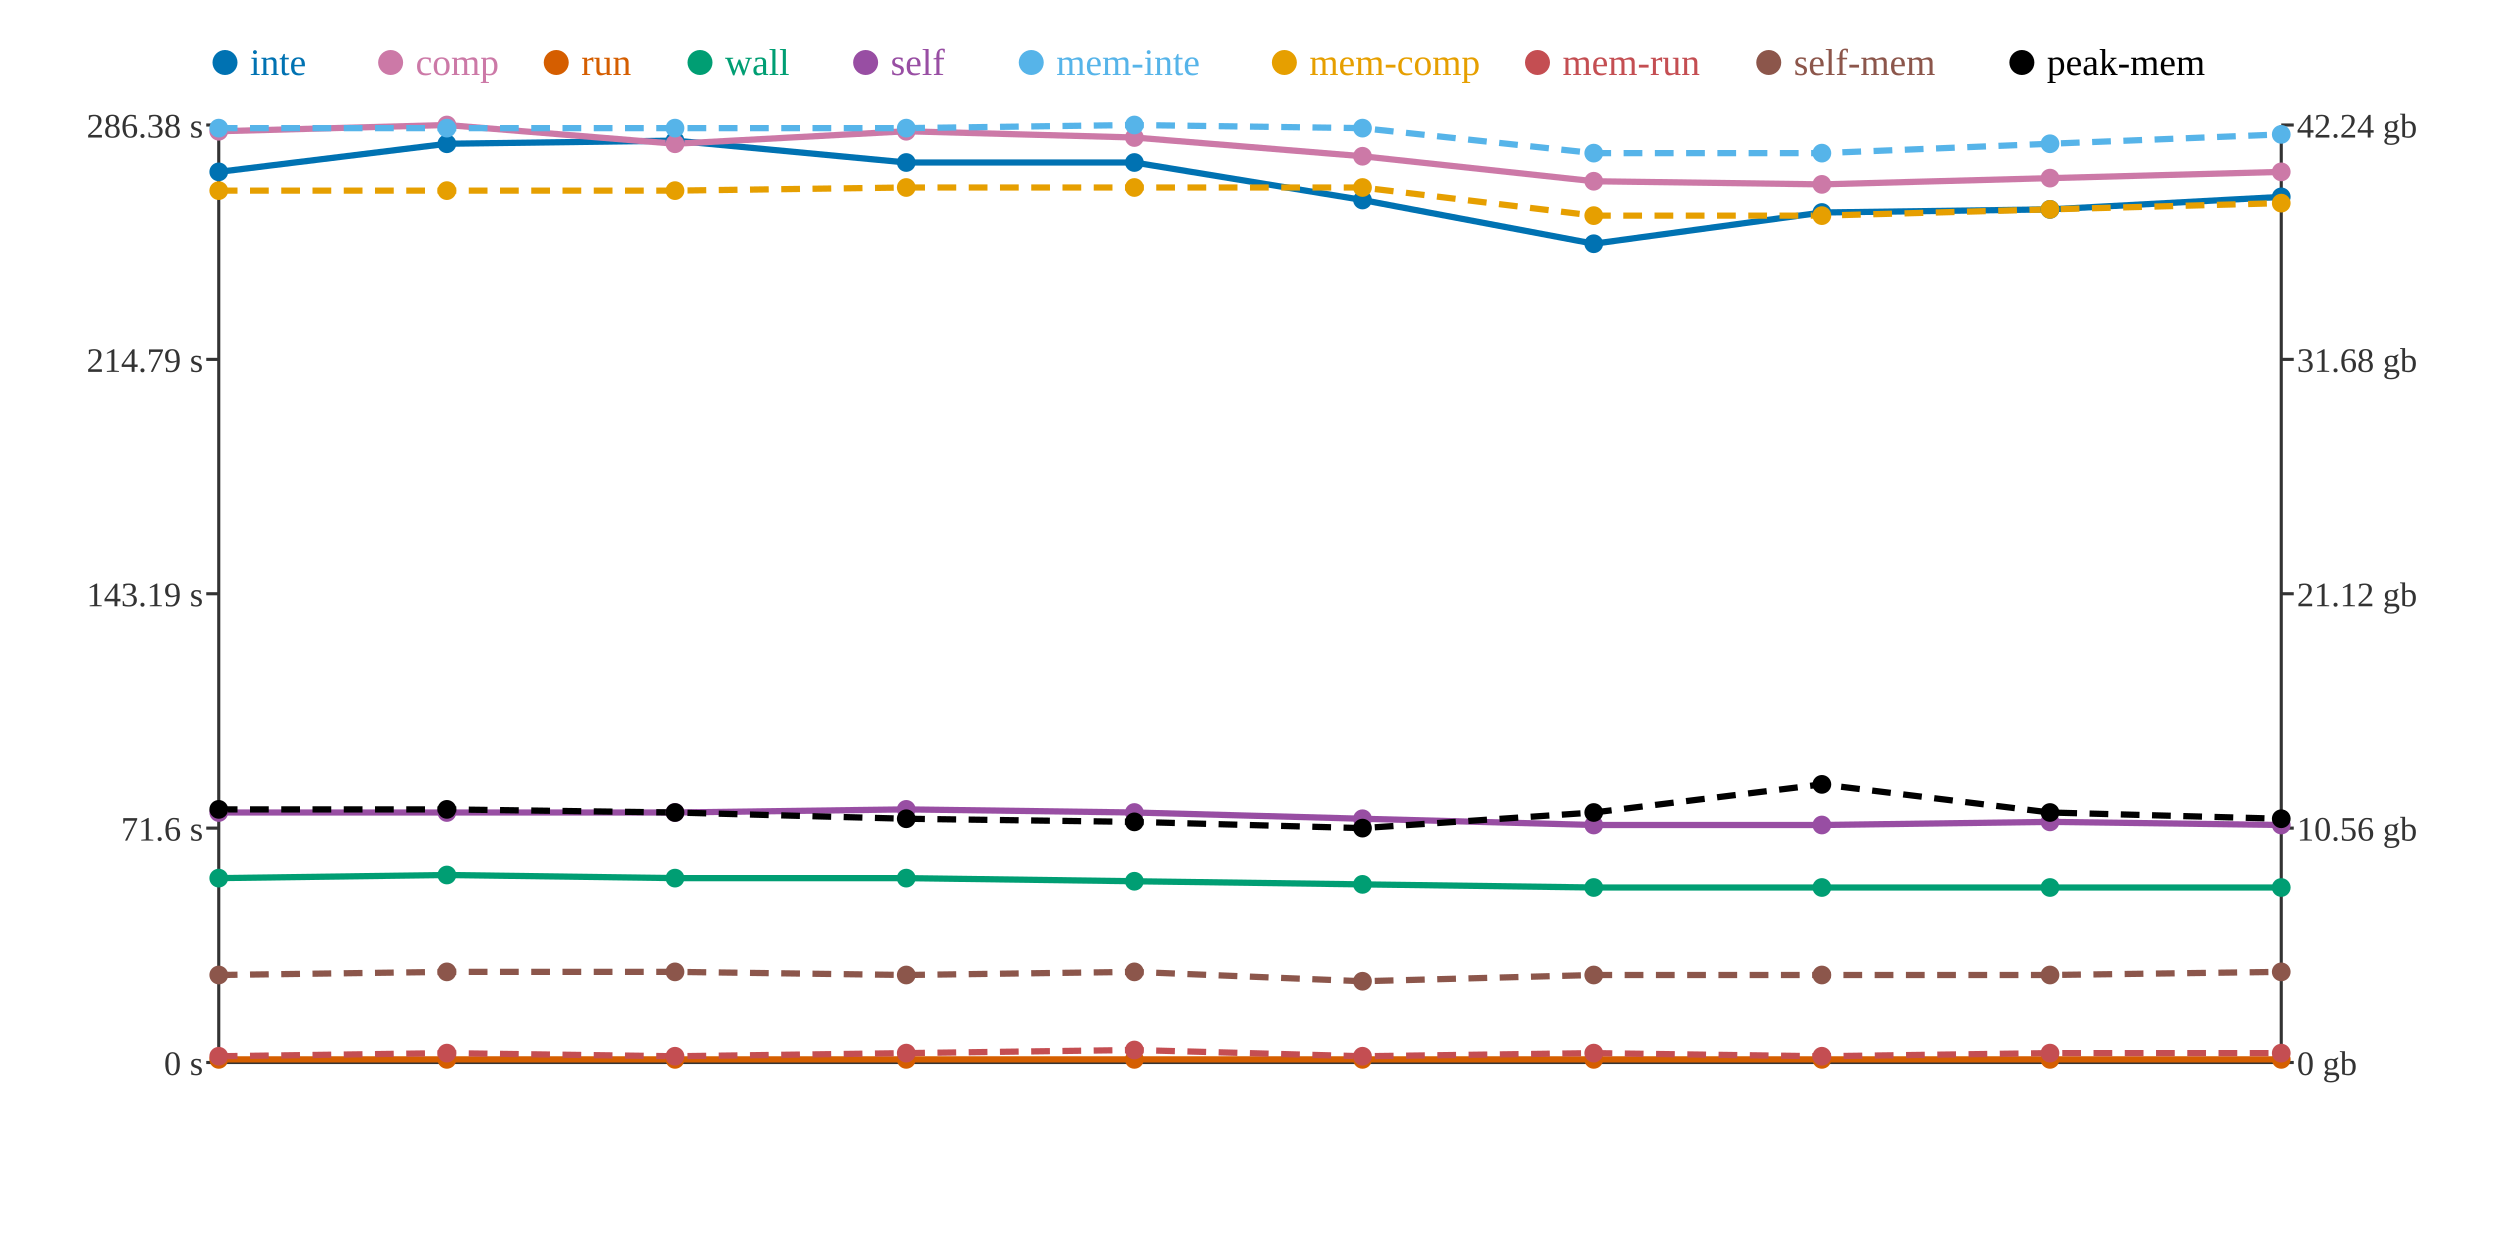
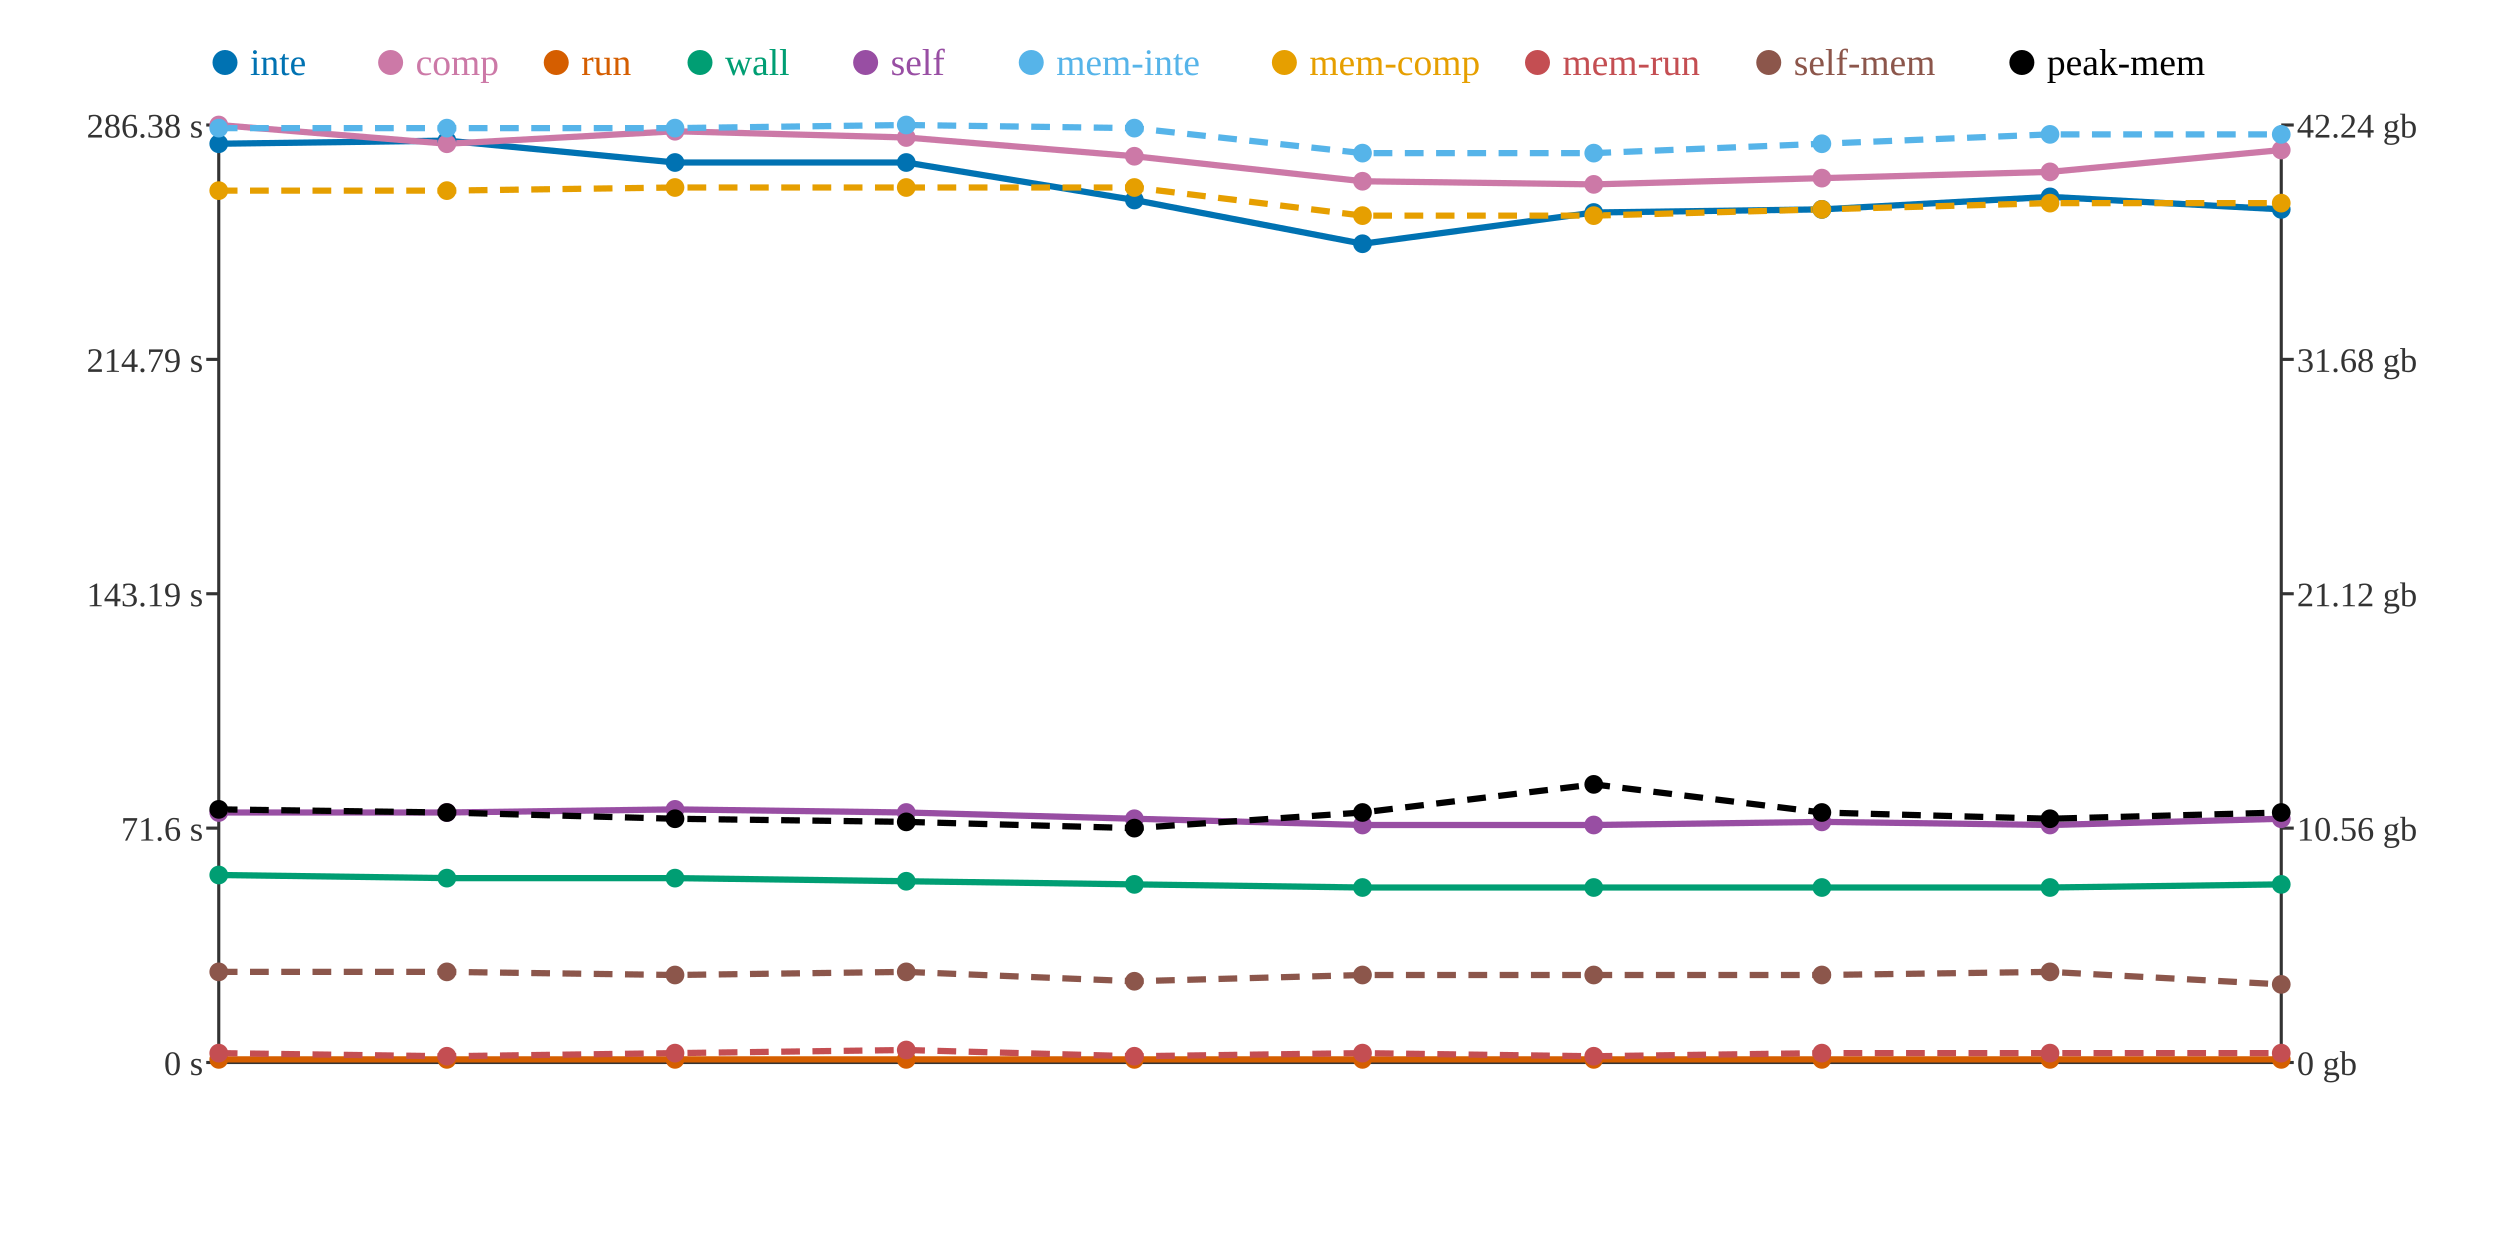
<svg xmlns="http://www.w3.org/2000/svg" width="800" height="400">
  <rect width="800" height="400" fill="white" />
  <line x1="70" y1="40" x2="70" y2="340" stroke="#333" stroke-width="1" />
  <line x1="70" y1="340" x2="730" y2="340" stroke="#333" stroke-width="1" />
  <line x1="730" y1="40" x2="730" y2="340" stroke="#333" stroke-width="1" />
  <line x1="66" y1="340" x2="70" y2="340" stroke="#333" stroke-width="1" />
  <text x="65" y="344" text-anchor="end" font-size="11" fill="#333">0 s</text>
  <line x1="66" y1="265" x2="70" y2="265" stroke="#333" stroke-width="1" />
  <text x="65" y="269" text-anchor="end" font-size="11" fill="#333">71.6 s</text>
  <line x1="66" y1="190" x2="70" y2="190" stroke="#333" stroke-width="1" />
  <text x="65" y="194" text-anchor="end" font-size="11" fill="#333">143.19 s</text>
  <line x1="66" y1="115" x2="70" y2="115" stroke="#333" stroke-width="1" />
  <text x="65" y="119" text-anchor="end" font-size="11" fill="#333">214.79 s</text>
  <line x1="66" y1="40" x2="70" y2="40" stroke="#333" stroke-width="1" />
  <text x="65" y="44" text-anchor="end" font-size="11" fill="#333">286.38 s</text>
  <line x1="730" y1="340" x2="734" y2="340" stroke="#333" stroke-width="1" />
  <text x="735" y="344" text-anchor="start" font-size="11" fill="#333">0 gb</text>
  <line x1="730" y1="265" x2="734" y2="265" stroke="#333" stroke-width="1" />
  <text x="735" y="269" text-anchor="start" font-size="11" fill="#333">10.56 gb</text>
  <line x1="730" y1="190" x2="734" y2="190" stroke="#333" stroke-width="1" />
  <text x="735" y="194" text-anchor="start" font-size="11" fill="#333">21.12 gb</text>
  <line x1="730" y1="115" x2="734" y2="115" stroke="#333" stroke-width="1" />
  <text x="735" y="119" text-anchor="start" font-size="11" fill="#333">31.68 gb</text>
  <line x1="730" y1="40" x2="734" y2="40" stroke="#333" stroke-width="1" />
  <text x="735" y="44" text-anchor="start" font-size="11" fill="#333">42.24 gb</text>
-   <polyline points="70,55 143,46 216,45 290,52 363,52 436,64 510,78 583,68 656,67 730,63" fill="none" stroke="#0072B2" stroke-width="2" />
-   <polyline points="70,42 143,40 216,46 290,42 363,44 436,50 510,58 583,59 656,57 730,55" fill="none" stroke="#CC79A7" stroke-width="2" />
+   <polyline points="70,46 143,45 216,52 290,52 363,64 436,78 510,68 583,67 656,63 730,67" fill="none" stroke="#0072B2" stroke-width="2" />
+   <polyline points="70,40 143,46 216,42 290,44 363,50 436,58 510,59 583,57 656,55 730,48" fill="none" stroke="#CC79A7" stroke-width="2" />
  <polyline points="70,339 143,339 216,339 290,339 363,339 436,339 510,339 583,339 656,339 730,339" fill="none" stroke="#D55E00" stroke-width="2" />
-   <polyline points="70,281 143,280 216,281 290,281 363,282 436,283 510,284 583,284 656,284 730,284" fill="none" stroke="#009E73" stroke-width="2" />
-   <polyline points="70,260 143,260 216,260 290,259 363,260 436,262 510,264 583,264 656,263 730,264" fill="none" stroke="#984EA3" stroke-width="2" />
-   <polyline points="70,41 143,41 216,41 290,41 363,40 436,41 510,49 583,49 656,46 730,43" fill="none" stroke="#56B4E9" stroke-width="2" stroke-dasharray="6 4" />
-   <polyline points="70,61 143,61 216,61 290,60 363,60 436,60 510,69 583,69 656,67 730,65" fill="none" stroke="#E69F00" stroke-width="2" stroke-dasharray="6 4" />
-   <polyline points="70,338 143,337 216,338 290,337 363,336 436,338 510,337 583,338 656,337 730,337" fill="none" stroke="#C44E52" stroke-width="2" stroke-dasharray="6 4" />
-   <polyline points="70,312 143,311 216,311 290,312 363,311 436,314 510,312 583,312 656,312 730,311" fill="none" stroke="#8C564B" stroke-width="2" stroke-dasharray="6 4" />
-   <polyline points="70,259 143,259 216,260 290,262 363,263 436,265 510,260 583,251 656,260 730,262" fill="none" stroke="#000000" stroke-width="2" stroke-dasharray="6 4" />
-   <circle cx="70" cy="55" r="3" fill="#0072B2" />
-   <circle cx="70" cy="42" r="3" fill="#CC79A7" />
+   <polyline points="70,280 143,281 216,281 290,282 363,283 436,284 510,284 583,284 656,284 730,283" fill="none" stroke="#009E73" stroke-width="2" />
+   <polyline points="70,260 143,260 216,259 290,260 363,262 436,264 510,264 583,263 656,264 730,262" fill="none" stroke="#984EA3" stroke-width="2" />
+   <polyline points="70,41 143,41 216,41 290,40 363,41 436,49 510,49 583,46 656,43 730,43" fill="none" stroke="#56B4E9" stroke-width="2" stroke-dasharray="6 4" />
+   <polyline points="70,61 143,61 216,60 290,60 363,60 436,69 510,69 583,67 656,65 730,65" fill="none" stroke="#E69F00" stroke-width="2" stroke-dasharray="6 4" />
+   <polyline points="70,337 143,338 216,337 290,336 363,338 436,337 510,338 583,337 656,337 730,337" fill="none" stroke="#C44E52" stroke-width="2" stroke-dasharray="6 4" />
+   <polyline points="70,311 143,311 216,312 290,311 363,314 436,312 510,312 583,312 656,311 730,315" fill="none" stroke="#8C564B" stroke-width="2" stroke-dasharray="6 4" />
+   <polyline points="70,259 143,260 216,262 290,263 363,265 436,260 510,251 583,260 656,262 730,260" fill="none" stroke="#000000" stroke-width="2" stroke-dasharray="6 4" />
+   <circle cx="70" cy="46" r="3" fill="#0072B2" />
+   <circle cx="70" cy="40" r="3" fill="#CC79A7" />
  <circle cx="70" cy="339" r="3" fill="#D55E00" />
-   <circle cx="70" cy="281" r="3" fill="#009E73" />
+   <circle cx="70" cy="280" r="3" fill="#009E73" />
  <circle cx="70" cy="260" r="3" fill="#984EA3" />
  <circle cx="70" cy="41" r="3" fill="#56B4E9" />
  <circle cx="70" cy="61" r="3" fill="#E69F00" />
-   <circle cx="70" cy="338" r="3" fill="#C44E52" />
-   <circle cx="70" cy="312" r="3" fill="#8C564B" />
+   <circle cx="70" cy="337" r="3" fill="#C44E52" />
+   <circle cx="70" cy="311" r="3" fill="#8C564B" />
  <circle cx="70" cy="259" r="3" fill="#000000" />
-   <circle cx="143" cy="46" r="3" fill="#0072B2" />
-   <circle cx="143" cy="40" r="3" fill="#CC79A7" />
+   <circle cx="143" cy="45" r="3" fill="#0072B2" />
+   <circle cx="143" cy="46" r="3" fill="#CC79A7" />
  <circle cx="143" cy="339" r="3" fill="#D55E00" />
-   <circle cx="143" cy="280" r="3" fill="#009E73" />
+   <circle cx="143" cy="281" r="3" fill="#009E73" />
  <circle cx="143" cy="260" r="3" fill="#984EA3" />
  <circle cx="143" cy="41" r="3" fill="#56B4E9" />
  <circle cx="143" cy="61" r="3" fill="#E69F00" />
-   <circle cx="143" cy="337" r="3" fill="#C44E52" />
+   <circle cx="143" cy="338" r="3" fill="#C44E52" />
  <circle cx="143" cy="311" r="3" fill="#8C564B" />
-   <circle cx="143" cy="259" r="3" fill="#000000" />
-   <circle cx="216" cy="45" r="3" fill="#0072B2" />
-   <circle cx="216" cy="46" r="3" fill="#CC79A7" />
+   <circle cx="143" cy="260" r="3" fill="#000000" />
+   <circle cx="216" cy="52" r="3" fill="#0072B2" />
+   <circle cx="216" cy="42" r="3" fill="#CC79A7" />
  <circle cx="216" cy="339" r="3" fill="#D55E00" />
  <circle cx="216" cy="281" r="3" fill="#009E73" />
-   <circle cx="216" cy="260" r="3" fill="#984EA3" />
+   <circle cx="216" cy="259" r="3" fill="#984EA3" />
  <circle cx="216" cy="41" r="3" fill="#56B4E9" />
-   <circle cx="216" cy="61" r="3" fill="#E69F00" />
-   <circle cx="216" cy="338" r="3" fill="#C44E52" />
-   <circle cx="216" cy="311" r="3" fill="#8C564B" />
-   <circle cx="216" cy="260" r="3" fill="#000000" />
+   <circle cx="216" cy="60" r="3" fill="#E69F00" />
+   <circle cx="216" cy="337" r="3" fill="#C44E52" />
+   <circle cx="216" cy="312" r="3" fill="#8C564B" />
+   <circle cx="216" cy="262" r="3" fill="#000000" />
  <circle cx="290" cy="52" r="3" fill="#0072B2" />
-   <circle cx="290" cy="42" r="3" fill="#CC79A7" />
+   <circle cx="290" cy="44" r="3" fill="#CC79A7" />
  <circle cx="290" cy="339" r="3" fill="#D55E00" />
-   <circle cx="290" cy="281" r="3" fill="#009E73" />
-   <circle cx="290" cy="259" r="3" fill="#984EA3" />
-   <circle cx="290" cy="41" r="3" fill="#56B4E9" />
+   <circle cx="290" cy="282" r="3" fill="#009E73" />
+   <circle cx="290" cy="260" r="3" fill="#984EA3" />
+   <circle cx="290" cy="40" r="3" fill="#56B4E9" />
  <circle cx="290" cy="60" r="3" fill="#E69F00" />
-   <circle cx="290" cy="337" r="3" fill="#C44E52" />
-   <circle cx="290" cy="312" r="3" fill="#8C564B" />
-   <circle cx="290" cy="262" r="3" fill="#000000" />
-   <circle cx="363" cy="52" r="3" fill="#0072B2" />
-   <circle cx="363" cy="44" r="3" fill="#CC79A7" />
+   <circle cx="290" cy="336" r="3" fill="#C44E52" />
+   <circle cx="290" cy="311" r="3" fill="#8C564B" />
+   <circle cx="290" cy="263" r="3" fill="#000000" />
+   <circle cx="363" cy="64" r="3" fill="#0072B2" />
+   <circle cx="363" cy="50" r="3" fill="#CC79A7" />
  <circle cx="363" cy="339" r="3" fill="#D55E00" />
-   <circle cx="363" cy="282" r="3" fill="#009E73" />
-   <circle cx="363" cy="260" r="3" fill="#984EA3" />
-   <circle cx="363" cy="40" r="3" fill="#56B4E9" />
+   <circle cx="363" cy="283" r="3" fill="#009E73" />
+   <circle cx="363" cy="262" r="3" fill="#984EA3" />
+   <circle cx="363" cy="41" r="3" fill="#56B4E9" />
  <circle cx="363" cy="60" r="3" fill="#E69F00" />
-   <circle cx="363" cy="336" r="3" fill="#C44E52" />
-   <circle cx="363" cy="311" r="3" fill="#8C564B" />
-   <circle cx="363" cy="263" r="3" fill="#000000" />
-   <circle cx="436" cy="64" r="3" fill="#0072B2" />
-   <circle cx="436" cy="50" r="3" fill="#CC79A7" />
+   <circle cx="363" cy="338" r="3" fill="#C44E52" />
+   <circle cx="363" cy="314" r="3" fill="#8C564B" />
+   <circle cx="363" cy="265" r="3" fill="#000000" />
+   <circle cx="436" cy="78" r="3" fill="#0072B2" />
+   <circle cx="436" cy="58" r="3" fill="#CC79A7" />
  <circle cx="436" cy="339" r="3" fill="#D55E00" />
-   <circle cx="436" cy="283" r="3" fill="#009E73" />
-   <circle cx="436" cy="262" r="3" fill="#984EA3" />
-   <circle cx="436" cy="41" r="3" fill="#56B4E9" />
-   <circle cx="436" cy="60" r="3" fill="#E69F00" />
-   <circle cx="436" cy="338" r="3" fill="#C44E52" />
-   <circle cx="436" cy="314" r="3" fill="#8C564B" />
-   <circle cx="436" cy="265" r="3" fill="#000000" />
-   <circle cx="510" cy="78" r="3" fill="#0072B2" />
-   <circle cx="510" cy="58" r="3" fill="#CC79A7" />
+   <circle cx="436" cy="284" r="3" fill="#009E73" />
+   <circle cx="436" cy="264" r="3" fill="#984EA3" />
+   <circle cx="436" cy="49" r="3" fill="#56B4E9" />
+   <circle cx="436" cy="69" r="3" fill="#E69F00" />
+   <circle cx="436" cy="337" r="3" fill="#C44E52" />
+   <circle cx="436" cy="312" r="3" fill="#8C564B" />
+   <circle cx="436" cy="260" r="3" fill="#000000" />
+   <circle cx="510" cy="68" r="3" fill="#0072B2" />
+   <circle cx="510" cy="59" r="3" fill="#CC79A7" />
  <circle cx="510" cy="339" r="3" fill="#D55E00" />
  <circle cx="510" cy="284" r="3" fill="#009E73" />
  <circle cx="510" cy="264" r="3" fill="#984EA3" />
  <circle cx="510" cy="49" r="3" fill="#56B4E9" />
  <circle cx="510" cy="69" r="3" fill="#E69F00" />
-   <circle cx="510" cy="337" r="3" fill="#C44E52" />
+   <circle cx="510" cy="338" r="3" fill="#C44E52" />
  <circle cx="510" cy="312" r="3" fill="#8C564B" />
-   <circle cx="510" cy="260" r="3" fill="#000000" />
-   <circle cx="583" cy="68" r="3" fill="#0072B2" />
-   <circle cx="583" cy="59" r="3" fill="#CC79A7" />
+   <circle cx="510" cy="251" r="3" fill="#000000" />
+   <circle cx="583" cy="67" r="3" fill="#0072B2" />
+   <circle cx="583" cy="57" r="3" fill="#CC79A7" />
  <circle cx="583" cy="339" r="3" fill="#D55E00" />
  <circle cx="583" cy="284" r="3" fill="#009E73" />
-   <circle cx="583" cy="264" r="3" fill="#984EA3" />
-   <circle cx="583" cy="49" r="3" fill="#56B4E9" />
-   <circle cx="583" cy="69" r="3" fill="#E69F00" />
-   <circle cx="583" cy="338" r="3" fill="#C44E52" />
+   <circle cx="583" cy="263" r="3" fill="#984EA3" />
+   <circle cx="583" cy="46" r="3" fill="#56B4E9" />
+   <circle cx="583" cy="67" r="3" fill="#E69F00" />
+   <circle cx="583" cy="337" r="3" fill="#C44E52" />
  <circle cx="583" cy="312" r="3" fill="#8C564B" />
-   <circle cx="583" cy="251" r="3" fill="#000000" />
-   <circle cx="656" cy="67" r="3" fill="#0072B2" />
-   <circle cx="656" cy="57" r="3" fill="#CC79A7" />
+   <circle cx="583" cy="260" r="3" fill="#000000" />
+   <circle cx="656" cy="63" r="3" fill="#0072B2" />
+   <circle cx="656" cy="55" r="3" fill="#CC79A7" />
  <circle cx="656" cy="339" r="3" fill="#D55E00" />
  <circle cx="656" cy="284" r="3" fill="#009E73" />
-   <circle cx="656" cy="263" r="3" fill="#984EA3" />
-   <circle cx="656" cy="46" r="3" fill="#56B4E9" />
-   <circle cx="656" cy="67" r="3" fill="#E69F00" />
+   <circle cx="656" cy="264" r="3" fill="#984EA3" />
+   <circle cx="656" cy="43" r="3" fill="#56B4E9" />
+   <circle cx="656" cy="65" r="3" fill="#E69F00" />
  <circle cx="656" cy="337" r="3" fill="#C44E52" />
-   <circle cx="656" cy="312" r="3" fill="#8C564B" />
-   <circle cx="656" cy="260" r="3" fill="#000000" />
-   <circle cx="730" cy="63" r="3" fill="#0072B2" />
-   <circle cx="730" cy="55" r="3" fill="#CC79A7" />
+   <circle cx="656" cy="311" r="3" fill="#8C564B" />
+   <circle cx="656" cy="262" r="3" fill="#000000" />
+   <circle cx="730" cy="67" r="3" fill="#0072B2" />
+   <circle cx="730" cy="48" r="3" fill="#CC79A7" />
  <circle cx="730" cy="339" r="3" fill="#D55E00" />
-   <circle cx="730" cy="284" r="3" fill="#009E73" />
-   <circle cx="730" cy="264" r="3" fill="#984EA3" />
+   <circle cx="730" cy="283" r="3" fill="#009E73" />
+   <circle cx="730" cy="262" r="3" fill="#984EA3" />
  <circle cx="730" cy="43" r="3" fill="#56B4E9" />
  <circle cx="730" cy="65" r="3" fill="#E69F00" />
  <circle cx="730" cy="337" r="3" fill="#C44E52" />
-   <circle cx="730" cy="311" r="3" fill="#8C564B" />
-   <circle cx="730" cy="262" r="3" fill="#000000" />
+   <circle cx="730" cy="315" r="3" fill="#8C564B" />
+   <circle cx="730" cy="260" r="3" fill="#000000" />
  <circle cx="72" cy="20" r="4" fill="#0072B2" />
  <text x="80" y="24" text-anchor="start" font-size="12" fill="#0072B2">inte</text>
  <circle cx="125" cy="20" r="4" fill="#CC79A7" />
  <text x="133" y="24" text-anchor="start" font-size="12" fill="#CC79A7">comp</text>
  <circle cx="178" cy="20" r="4" fill="#D55E00" />
  <text x="186" y="24" text-anchor="start" font-size="12" fill="#D55E00">run</text>
  <circle cx="224" cy="20" r="4" fill="#009E73" />
  <text x="232" y="24" text-anchor="start" font-size="12" fill="#009E73">wall</text>
  <circle cx="277" cy="20" r="4" fill="#984EA3" />
  <text x="285" y="24" text-anchor="start" font-size="12" fill="#984EA3">self</text>
  <circle cx="330" cy="20" r="4" fill="#56B4E9" />
  <text x="338" y="24" text-anchor="start" font-size="12" fill="#56B4E9">mem-inte</text>
  <circle cx="411" cy="20" r="4" fill="#E69F00" />
  <text x="419" y="24" text-anchor="start" font-size="12" fill="#E69F00">mem-comp</text>
  <circle cx="492" cy="20" r="4" fill="#C44E52" />
  <text x="500" y="24" text-anchor="start" font-size="12" fill="#C44E52">mem-run</text>
  <circle cx="566" cy="20" r="4" fill="#8C564B" />
  <text x="574" y="24" text-anchor="start" font-size="12" fill="#8C564B">self-mem</text>
  <circle cx="647" cy="20" r="4" fill="#000000" />
  <text x="655" y="24" text-anchor="start" font-size="12" fill="#000000">peak-mem</text>
</svg>
